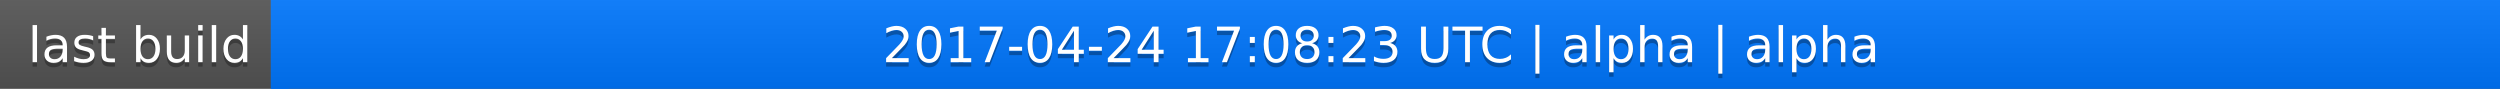
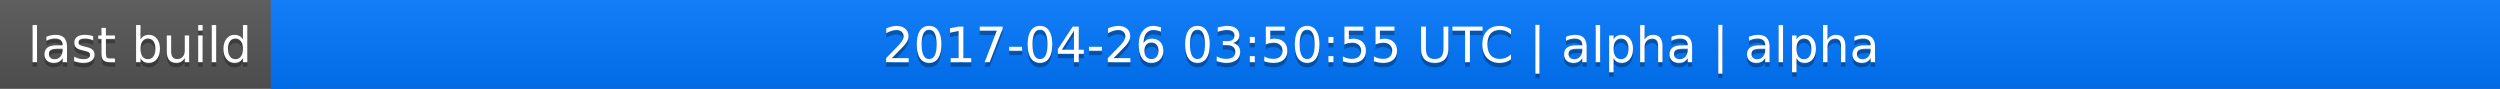
<svg xmlns="http://www.w3.org/2000/svg" width="563" height="20">
  <linearGradient id="a" x2="0" y2="100%">
    <stop offset="0" stop-color="#bbb" stop-opacity=".1" />
    <stop offset="1" stop-opacity=".1" />
  </linearGradient>
  <rect rx="0" width="563" height="20" fill="#555" />
  <rect rx="0" x="61" width="502" height="20" fill="#07f" />
  <path fill="#07f" d="M61 0h4v20h-4z" />
  <rect rx="0" width="563" height="20" fill="url(#a)" />
  <g fill="#fff" text-anchor="middle" font-family="DejaVu Sans,Verdana,Geneva,sans-serif" font-size="11">
    <text x="31.5" y="15" fill="#010101" fill-opacity=".3">last build</text>
    <text x="31.5" y="14">last build</text>
-     <text x="311" y="15" fill="#010101" fill-opacity=".3">2017-04-24 17:08:23 UTC | alpha | alpha</text>
-     <text x="311" y="14">2017-04-24 17:08:23 UTC | alpha | alpha</text>
+     <text x="311" y="15" fill="#010101" fill-opacity=".3">2017-04-26 03:50:55 UTC | alpha | alpha</text>
+     <text x="311" y="14">2017-04-26 03:50:55 UTC | alpha | alpha</text>
  </g>
</svg>
